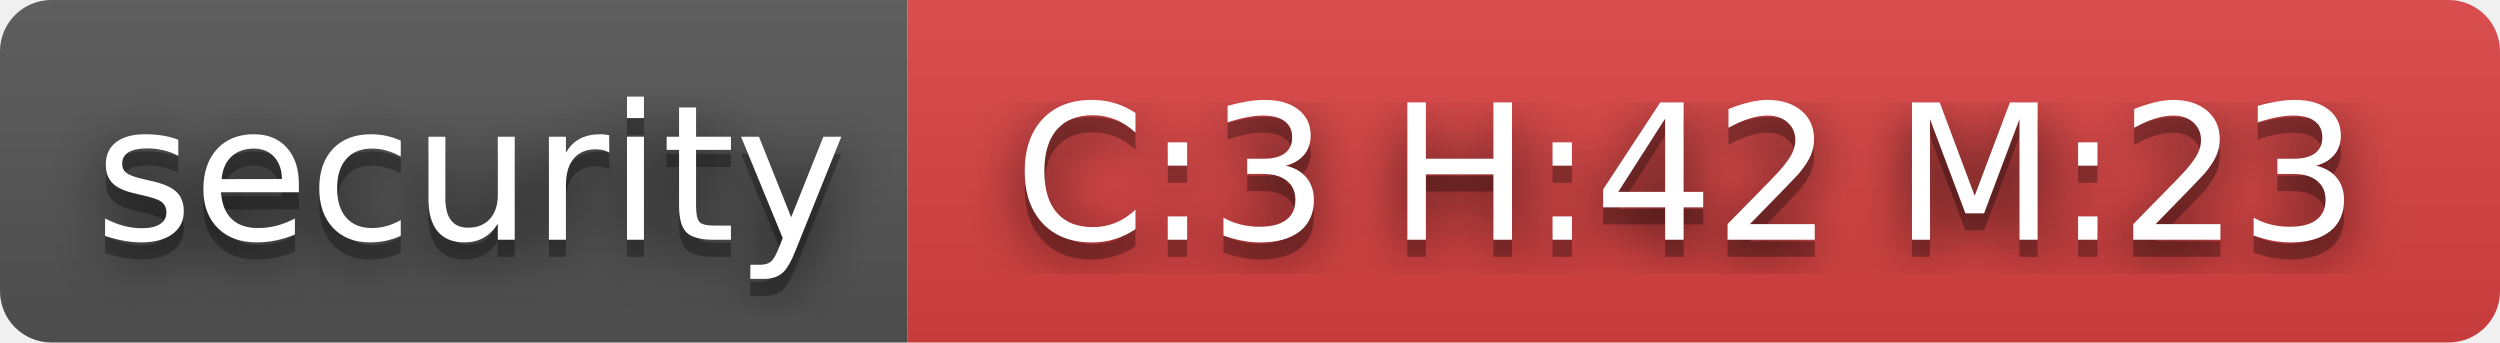
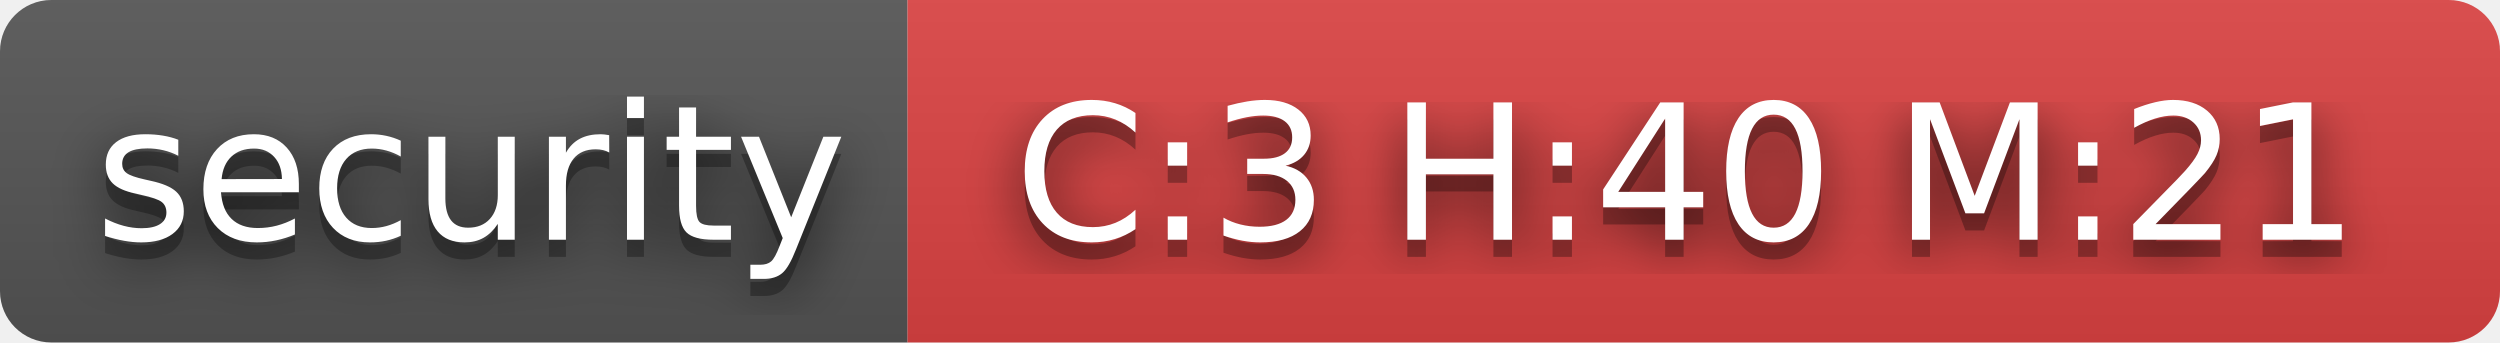
- <svg xmlns="http://www.w3.org/2000/svg" width="146" height="20" role="img" aria-label="security: C:3 H:42 M:23">
+ <svg xmlns="http://www.w3.org/2000/svg" width="146" height="20" role="img" aria-label="security: C:3 H:40 M:21">
  <filter id="blur">
    <feGaussianBlur stdDeviation="16" />
  </filter>
  <linearGradient id="s" x2="0" y2="100%">
    <stop offset="0" stop-color="#bbb" stop-opacity=".1" />
    <stop offset="1" stop-opacity=".1" />
  </linearGradient>
  <clipPath id="r">
    <rect width="146" height="20" rx="3" />
  </clipPath>
  <g clip-path="url(#r)">
    <rect width="53" height="20" fill="#555" />
    <rect x="53" width="93" height="20" fill="#dd4343" />
    <rect width="146" height="20" fill="url(#s)" />
  </g>
  <g fill="#fff" text-anchor="middle" font-family="Verdana,Geneva,DejaVu Sans,sans-serif" text-rendering="geometricPrecision" font-size="110">
    <g transform="scale(.1)">
      <g aria-hidden="true" fill="#010101">
        <text x="275" y="150" fill-opacity=".8" filter="url(#blur)" textLength="430">security</text>
        <text x="275" y="150" fill-opacity=".3" textLength="430">security</text>
      </g>
      <text x="275" y="140" textLength="430">security</text>
    </g>
    <g transform="scale(.1)">
      <g aria-hidden="true" fill="#010101">
-         <text x="985" y="150" fill-opacity=".8" filter="url(#blur)" textLength="830">C:3 H:42 M:23</text>
-         <text x="985" y="150" fill-opacity=".3" textLength="830">C:3 H:42 M:23</text>
+         <text x="985" y="150" fill-opacity=".8" filter="url(#blur)" textLength="830">C:3 H:40 M:21</text>
+         <text x="985" y="150" fill-opacity=".3" textLength="830">C:3 H:40 M:21</text>
      </g>
-       <text x="985" y="140" textLength="830">C:3 H:42 M:23</text>
+       <text x="985" y="140" textLength="830">C:3 H:40 M:21</text>
    </g>
  </g>
</svg>
